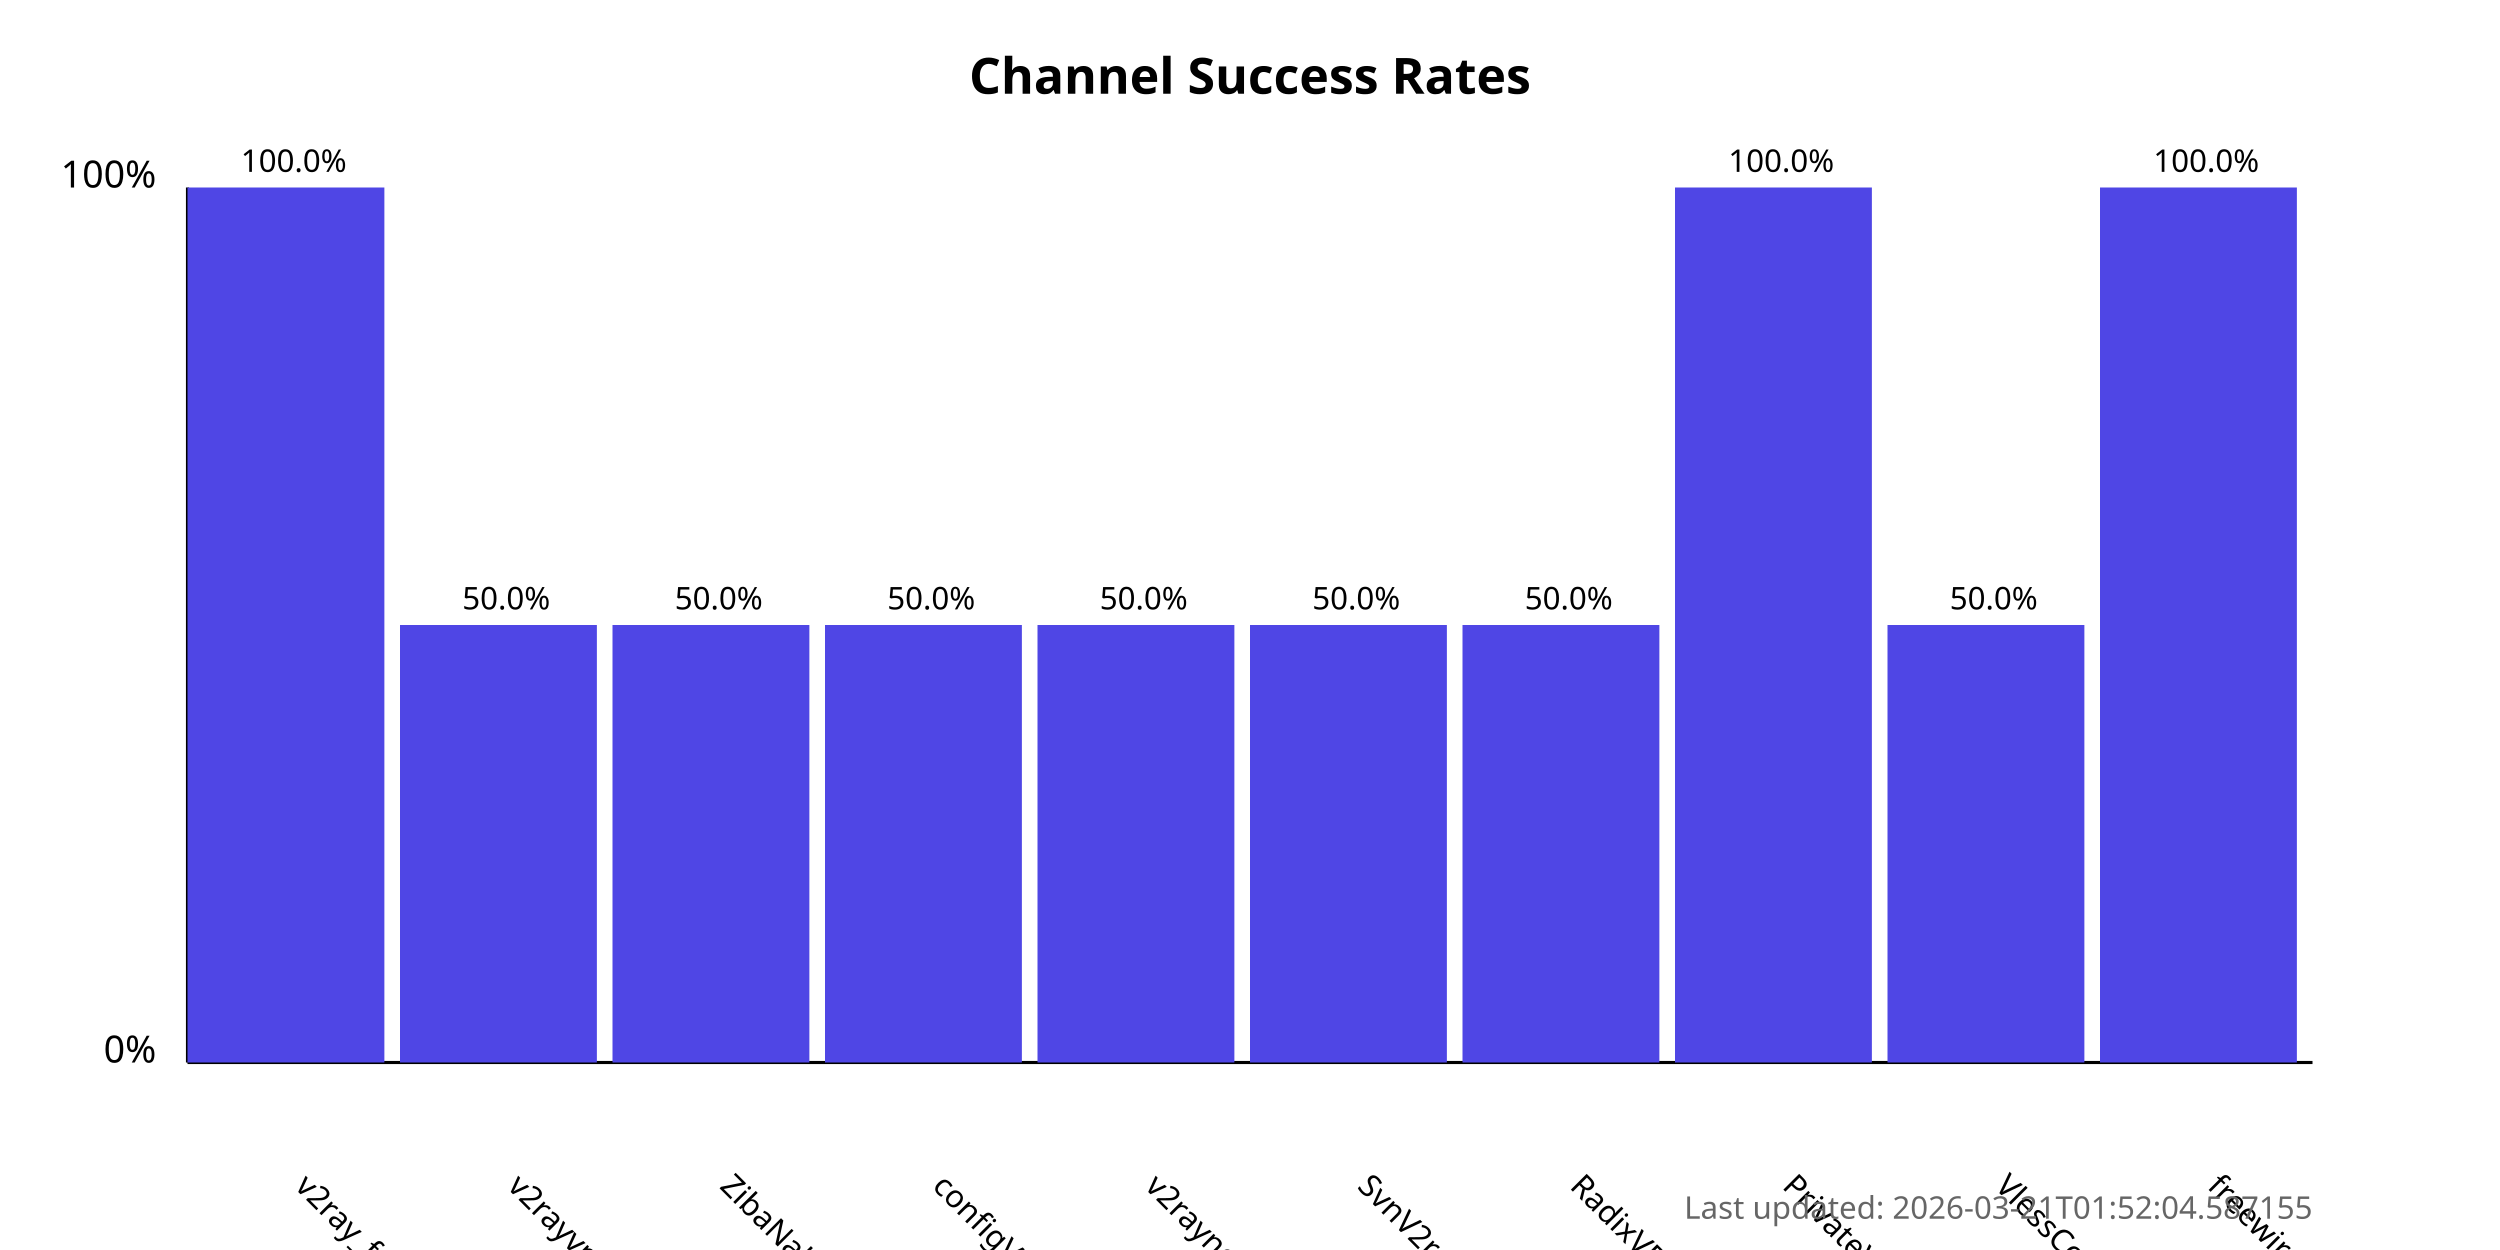
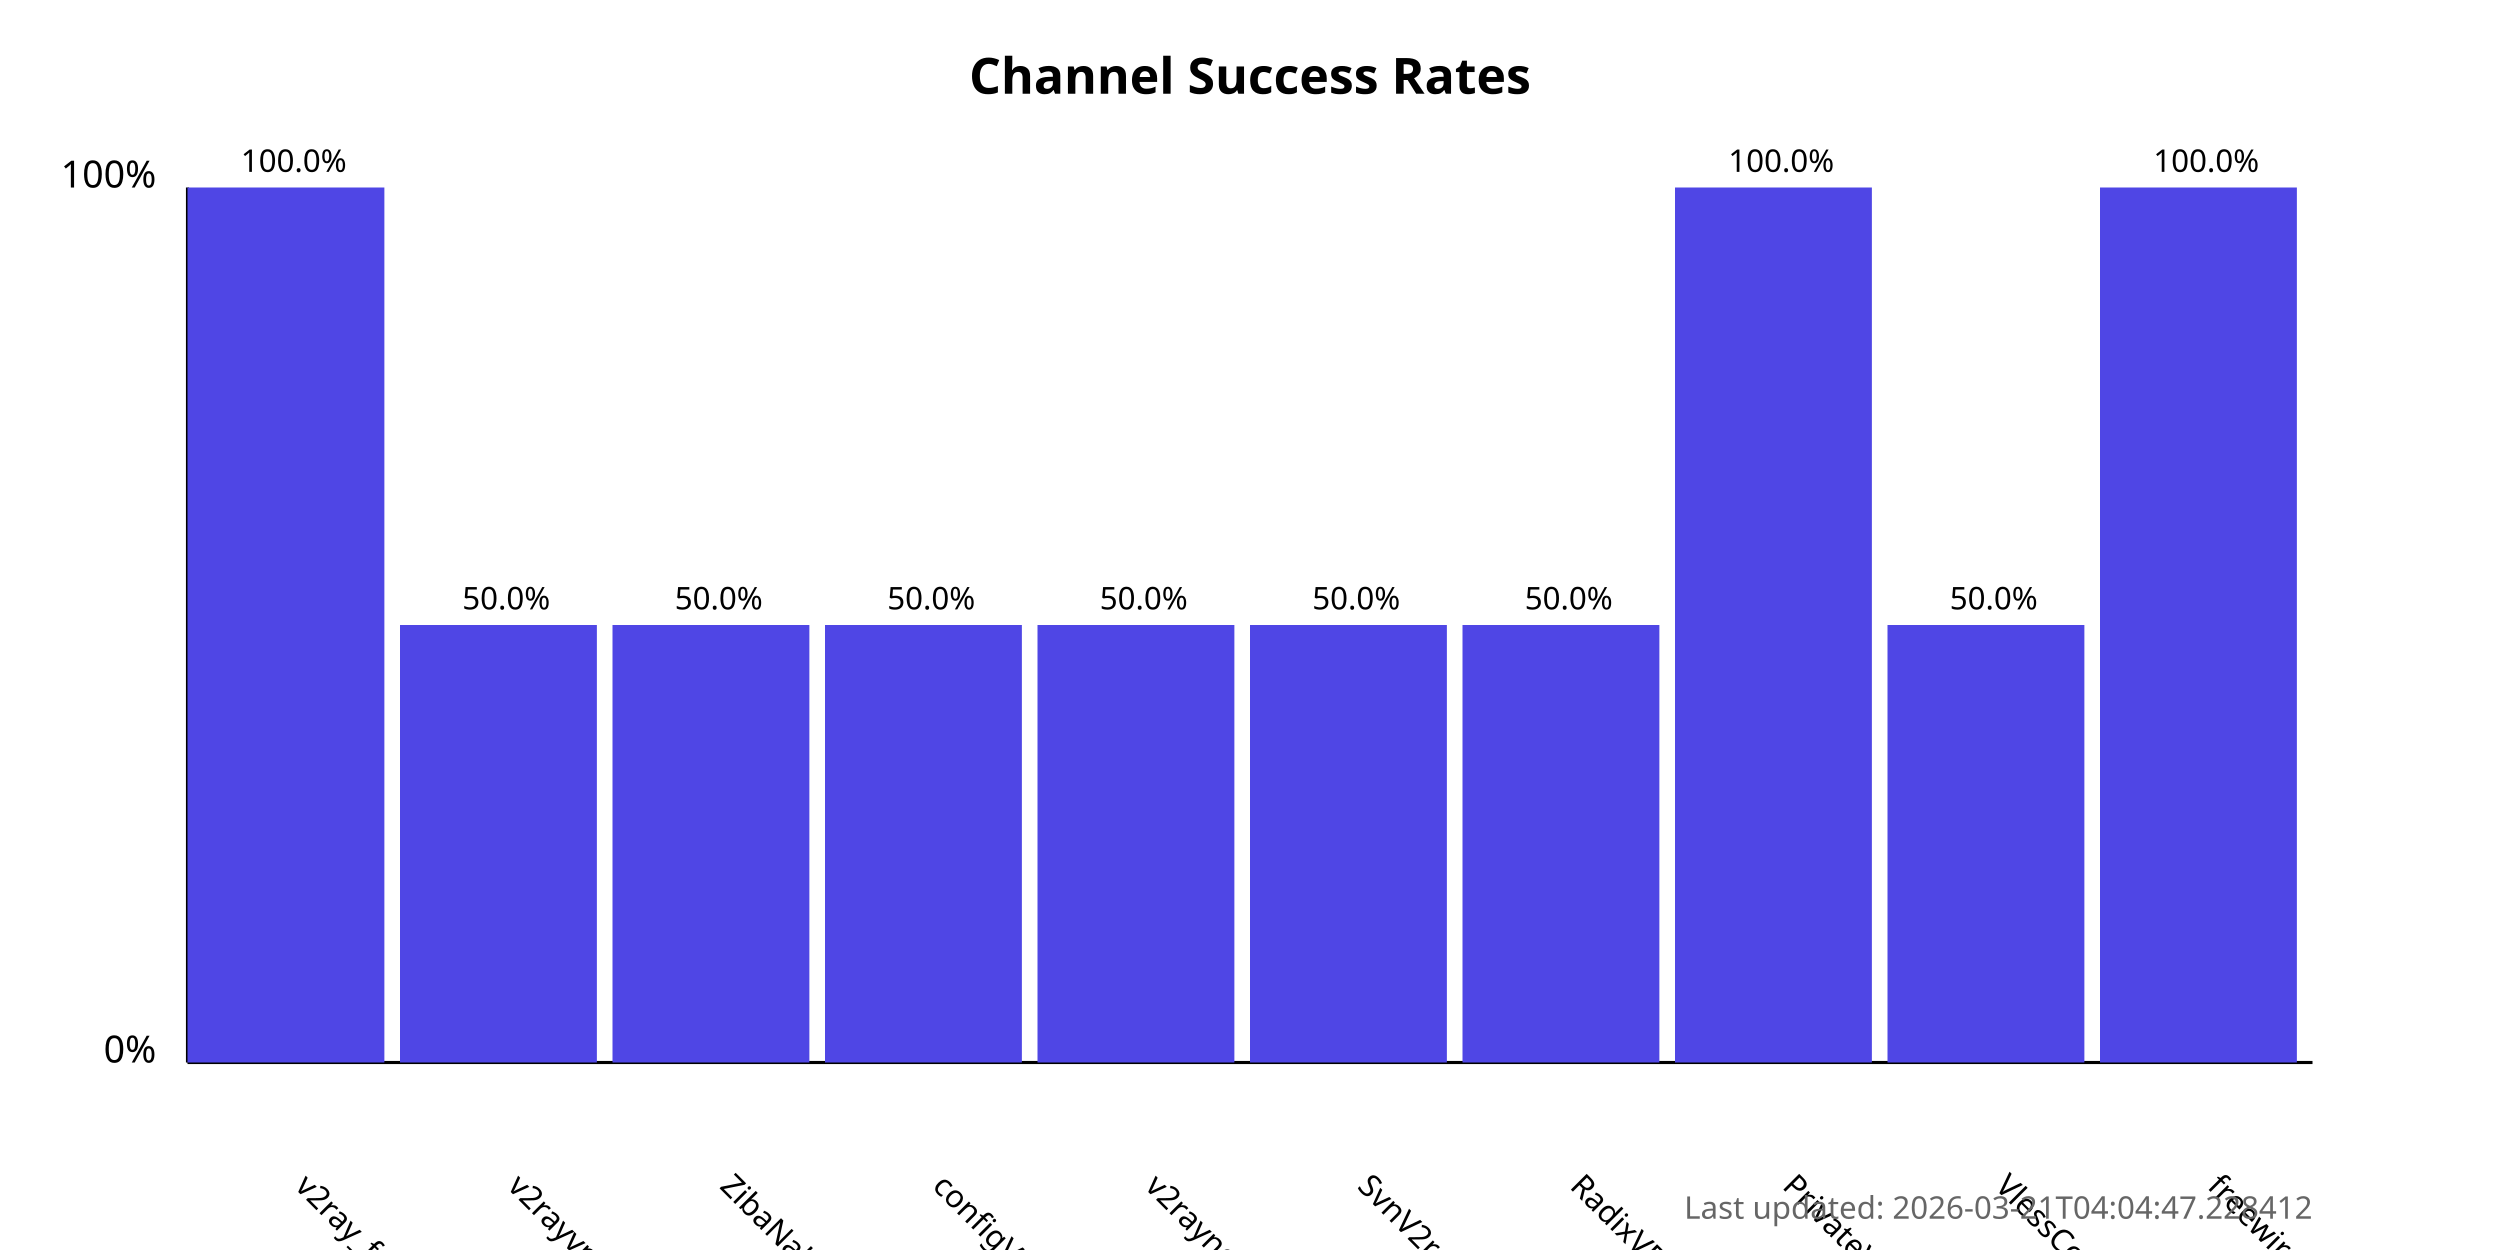
<svg xmlns="http://www.w3.org/2000/svg" width="800" height="400">
  <style>
            .chart-title { font: bold 16px sans-serif; }
            .axis-label { font: 12px sans-serif; }
            .tick-label { font: 10px sans-serif; }
            .bar { fill: #4f46e5; }
            .bar:hover { fill: #6366f1; }
            .timestamp { font: 10px sans-serif; fill: #666; }
        </style>
  <text x="400.0" y="30" text-anchor="middle" class="chart-title">
            Channel Success Rates
        </text>
  <line x1="60" y1="340" x2="60" y2="60" stroke="black" stroke-width="1" />
  <line x1="60" y1="340" x2="740" y2="340" stroke="black" stroke-width="1" />
  <text x="50" y="340" text-anchor="end" class="axis-label">0%</text>
  <text x="50" y="60" text-anchor="end" class="axis-label">100%</text>
  <g>
    <rect x="60" y="60.0" width="63.0" height="280.0" class="bar" />
    <text x="94.0" y="380" transform="rotate(45, 94.0, 380)" text-anchor="start" class="tick-label">
                v2ray_free_conf
            </text>
    <text x="94.0" y="55.0" text-anchor="middle" class="tick-label">
                100.0%
            </text>
  </g>
  <g>
    <rect x="128.0" y="200.0" width="63.0" height="140.0" class="bar" />
    <text x="162.0" y="380" transform="rotate(45, 162.0, 380)" text-anchor="start" class="tick-label">
                v2rayvpno
            </text>
    <text x="162.0" y="195.0" text-anchor="middle" class="tick-label">
                50.0%
            </text>
  </g>
  <g>
    <rect x="196.0" y="200.0" width="63.0" height="140.0" class="bar" />
    <text x="230.0" y="380" transform="rotate(45, 230.0, 380)" text-anchor="start" class="tick-label">
                ZibaNabz
            </text>
    <text x="230.0" y="195.0" text-anchor="middle" class="tick-label">
                50.0%
            </text>
  </g>
  <g>
    <rect x="264.0" y="200.0" width="63.0" height="140.0" class="bar" />
    <text x="298.0" y="380" transform="rotate(45, 298.0, 380)" text-anchor="start" class="tick-label">
                configV2rayForFree
            </text>
    <text x="298.0" y="195.0" text-anchor="middle" class="tick-label">
                50.0%
            </text>
  </g>
  <g>
    <rect x="332.0" y="200.0" width="63.0" height="140.0" class="bar" />
    <text x="366.0" y="380" transform="rotate(45, 366.0, 380)" text-anchor="start" class="tick-label">
                v2rayngvpn
            </text>
    <text x="366.0" y="195.0" text-anchor="middle" class="tick-label">
                50.0%
            </text>
  </g>
  <g>
    <rect x="400.0" y="200.0" width="63.0" height="140.0" class="bar" />
    <text x="434.0" y="380" transform="rotate(45, 434.0, 380)" text-anchor="start" class="tick-label">
                SvnV2ray
            </text>
    <text x="434.0" y="195.0" text-anchor="middle" class="tick-label">
                50.0%
            </text>
  </g>
  <g>
    <rect x="468.0" y="200.0" width="63.0" height="140.0" class="bar" />
    <text x="502.0" y="380" transform="rotate(45, 502.0, 380)" text-anchor="start" class="tick-label">
                RadixVPN
            </text>
    <text x="502.0" y="195.0" text-anchor="middle" class="tick-label">
                50.0%
            </text>
  </g>
  <g>
    <rect x="536.0" y="60.0" width="63.0" height="280.0" class="bar" />
    <text x="570.0" y="380" transform="rotate(45, 570.0, 380)" text-anchor="start" class="tick-label">
                PrivateVPNs
            </text>
    <text x="570.0" y="55.0" text-anchor="middle" class="tick-label">
                100.0%
            </text>
  </g>
  <g>
    <rect x="604.0" y="200.0" width="63.0" height="140.0" class="bar" />
    <text x="638.0" y="380" transform="rotate(45, 638.0, 380)" text-anchor="start" class="tick-label">
                VlessConfig
            </text>
    <text x="638.0" y="195.0" text-anchor="middle" class="tick-label">
                50.0%
            </text>
  </g>
  <g>
    <rect x="672.0" y="60.0" width="63.0" height="280.0" class="bar" />
    <text x="706.0" y="380" transform="rotate(45, 706.0, 380)" text-anchor="start" class="tick-label">
                freewireguard
            </text>
    <text x="706.0" y="55.0" text-anchor="middle" class="tick-label">
                100.0%
            </text>
  </g>
  <text x="740" y="390" text-anchor="end" class="timestamp">
-             Last updated: 2026-03-21T01:52:04.587155
+             Last updated: 2026-03-21T04:04:47.228412
        </text>
</svg>
